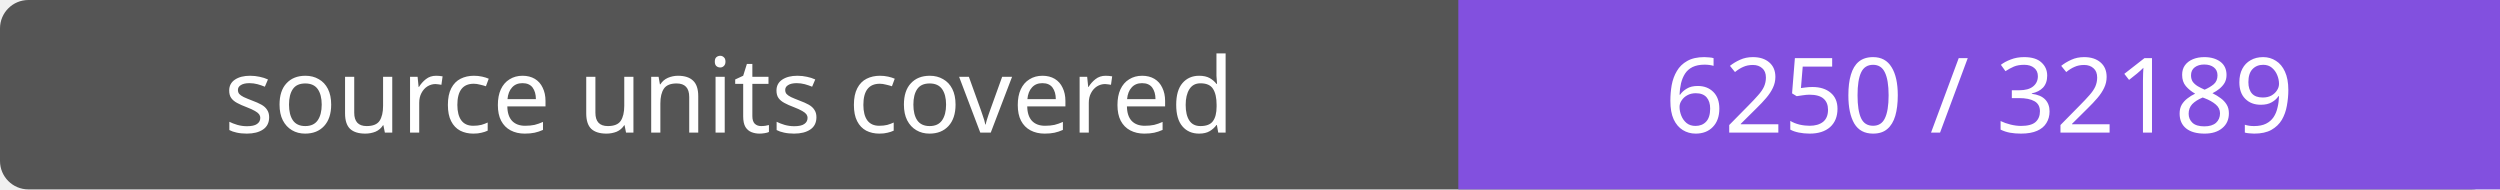
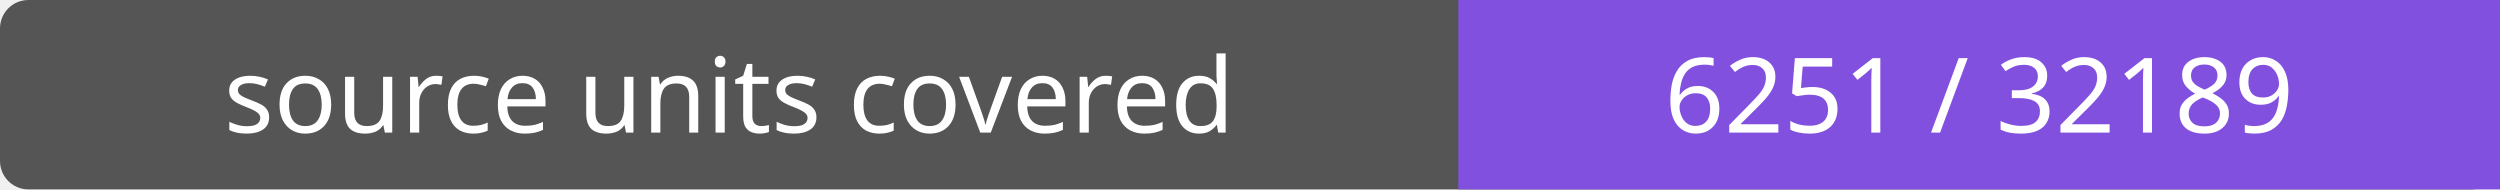
- <svg xmlns="http://www.w3.org/2000/svg" width="264" height="20" role="img" aria-label="source units covered: 6250 / 32189">
+ <svg xmlns="http://www.w3.org/2000/svg" width="264" height="20" role="img" aria-label="source units covered: 6251 / 32189">
  <rect width="264" height="20" rx="3" fill="#555" />
  <path fill="#8250df" d="M154 0h110v20H154z" />
  <g fill="#fff" text-anchor="middle" font-family="Verdana,sans-serif" font-size="11">
    <text x="77.0" y="14">source units covered</text>
-     <text x="209.0" y="14">6250 / 32189</text>
+     <text x="209.0" y="14">6251 / 32189</text>
  </g>
</svg>
